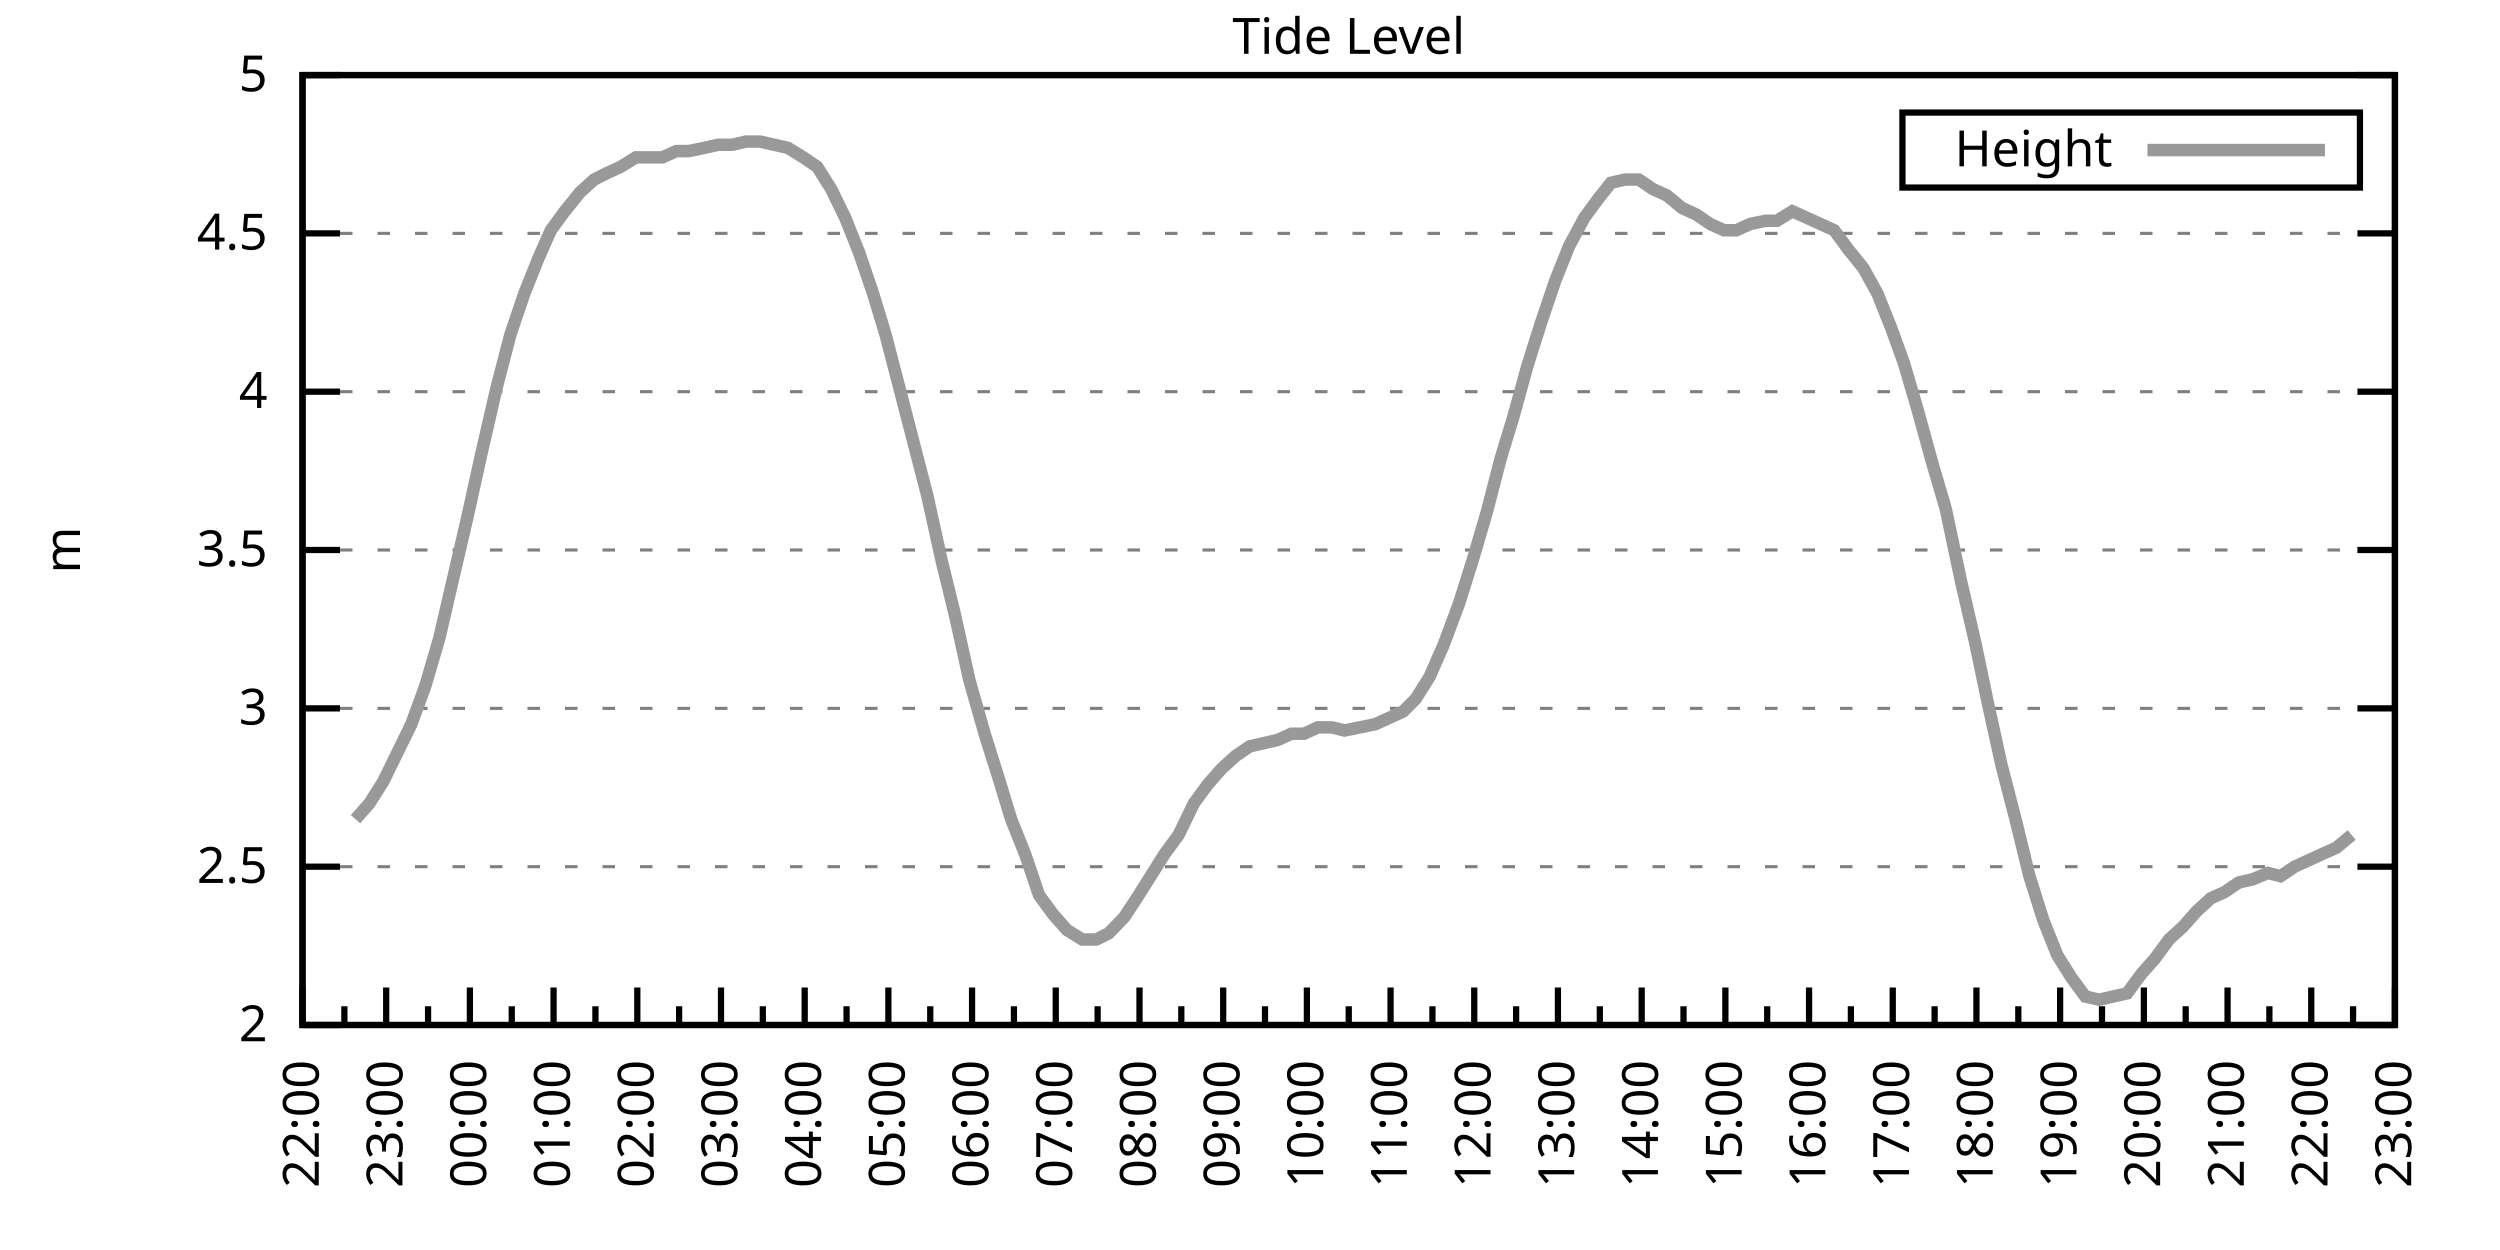
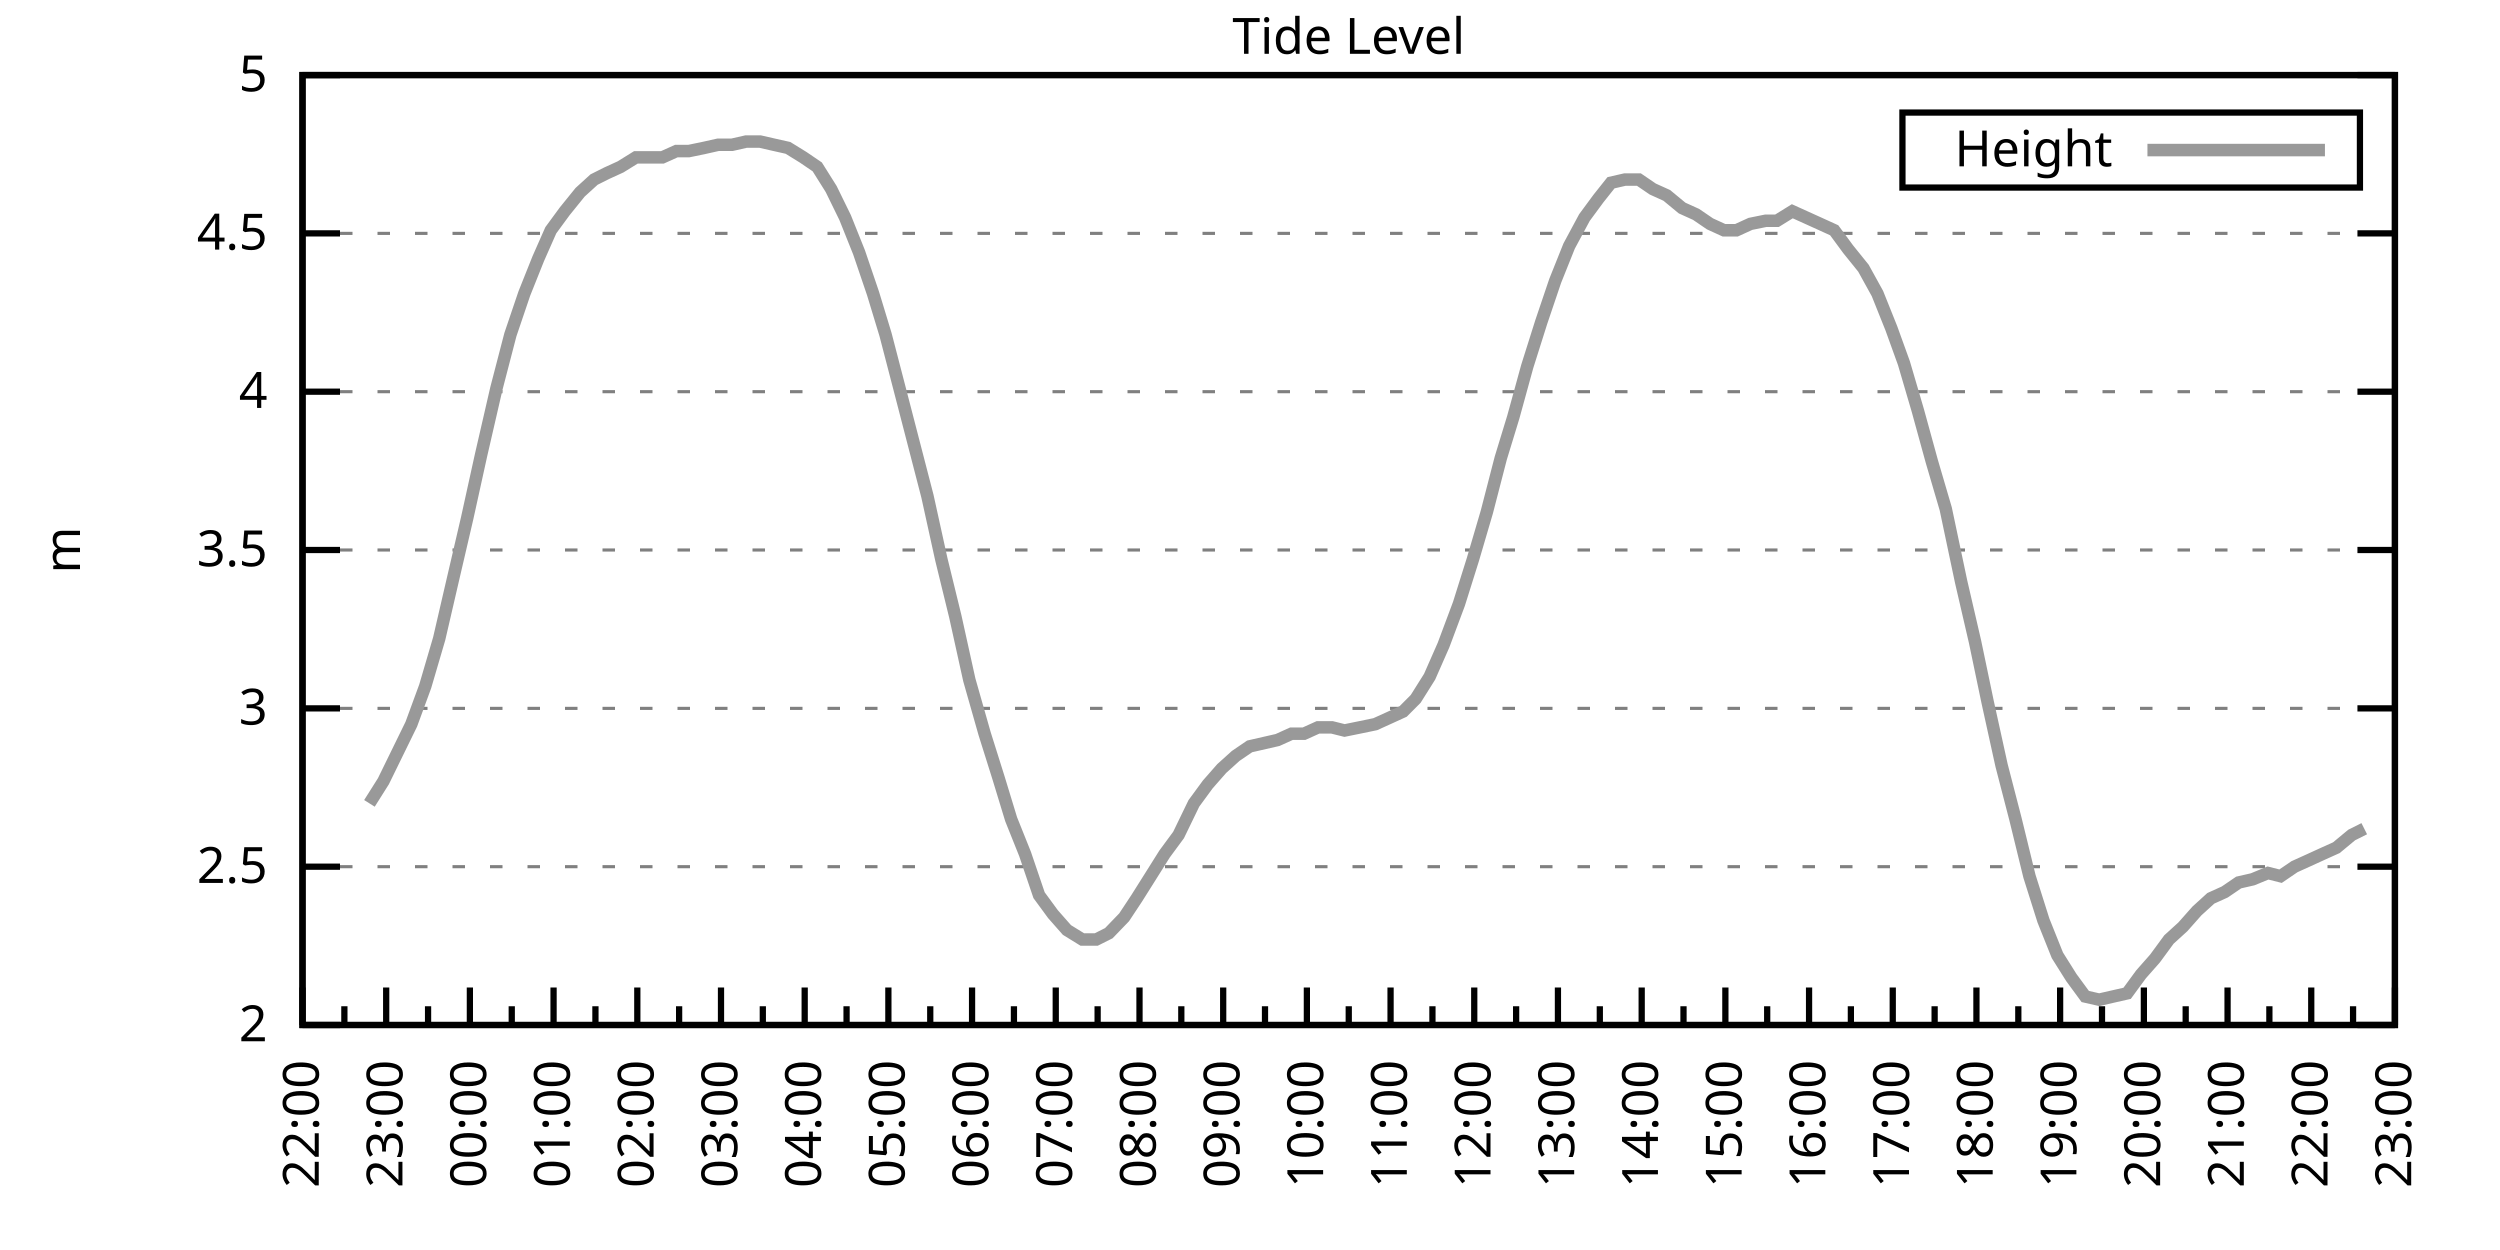
<svg xmlns="http://www.w3.org/2000/svg" xmlns:xlink="http://www.w3.org/1999/xlink" width="400" height="200" viewBox="0 0 400 200">
  <g id="gnuplot_canvas">
    <rect x="0" y="0" width="400" height="200" fill="none" />
    <defs>
      <circle id="gpDot" r="0.5" stroke-width="0.5" stroke="currentColor" />
      <path id="gpPt0" stroke-width="0.333" stroke="currentColor" d="M-1,0 h2 M0,-1 v2" />
      <path id="gpPt1" stroke-width="0.333" stroke="currentColor" d="M-1,-1 L1,1 M1,-1 L-1,1" />
      <path id="gpPt2" stroke-width="0.333" stroke="currentColor" d="M-1,0 L1,0 M0,-1 L0,1 M-1,-1 L1,1 M-1,1 L1,-1" />
      <rect id="gpPt3" stroke-width="0.333" stroke="currentColor" x="-1" y="-1" width="2" height="2" />
      <rect id="gpPt4" stroke-width="0.333" stroke="currentColor" fill="currentColor" x="-1" y="-1" width="2" height="2" />
      <circle id="gpPt5" stroke-width="0.333" stroke="currentColor" cx="0" cy="0" r="1" />
      <use xlink:href="#gpPt5" id="gpPt6" fill="currentColor" stroke="none" />
      <path id="gpPt7" stroke-width="0.333" stroke="currentColor" d="M0,-1.33 L-1.33,0.67 L1.33,0.67 z" />
      <use xlink:href="#gpPt7" id="gpPt8" fill="currentColor" stroke="none" />
      <use xlink:href="#gpPt7" id="gpPt9" stroke="currentColor" transform="rotate(180)" />
      <use xlink:href="#gpPt9" id="gpPt10" fill="currentColor" stroke="none" />
      <use xlink:href="#gpPt3" id="gpPt11" stroke="currentColor" transform="rotate(45)" />
      <use xlink:href="#gpPt11" id="gpPt12" fill="currentColor" stroke="none" />
      <path id="gpPt13" stroke-width="0.333" stroke="currentColor" d="M0,1.330 L1.265,0.411 L0.782,-1.067 L-0.782,-1.076 L-1.265,0.411 z" />
      <use xlink:href="#gpPt13" id="gpPt14" fill="currentColor" stroke="none" />
      <filter id="textbox" filterUnits="objectBoundingBox" x="0" y="0" height="1" width="1">
        <feFlood flood-color="white" flood-opacity="1" result="bgnd" />
        <feComposite in="SourceGraphic" in2="bgnd" operator="atop" />
      </filter>
      <filter id="greybox" filterUnits="objectBoundingBox" x="0" y="0" height="1" width="1">
        <feFlood flood-color="lightgrey" flood-opacity="1" result="grey" />
        <feComposite in="SourceGraphic" in2="grey" operator="atop" />
      </filter>
    </defs>
    <g fill="none" color="white" stroke="currentColor" stroke-width="1.00" stroke-linecap="butt" stroke-linejoin="miter">
</g>
    <g fill="none" color="black" stroke="currentColor" stroke-width="1.00" stroke-linecap="butt" stroke-linejoin="miter">
      <g stroke="none" shape-rendering="crispEdges">
        <polygon fill="rgb(255, 255, 255)" points="48.40,164.00 383.18,164.00 383.18,12.02 48.40,12.02 " />
      </g>
    </g>
    <g fill="none" color="black" stroke="currentColor" stroke-width="1.00" stroke-linecap="butt" stroke-linejoin="miter">
</g>
    <g fill="none" color="black" stroke="black" stroke-width="0.50" stroke-linecap="butt" stroke-linejoin="miter">
</g>
    <g fill="none" color="gray" stroke="currentColor" stroke-width="0.50" stroke-linecap="butt" stroke-linejoin="miter">
      <path stroke="gray" stroke-dasharray="2,4" class="gridline" d="M48.40,164.00 L383.19,164.00  " />
    </g>
    <g fill="none" color="gray" stroke="gray" stroke-width="1.00" stroke-linecap="butt" stroke-linejoin="miter">
</g>
    <g fill="none" color="black" stroke="currentColor" stroke-width="1.00" stroke-linecap="butt" stroke-linejoin="miter">
      <path stroke="black" d="M48.40,164.00 L54.40,164.00 M383.19,164.00 L377.19,164.00  " />
      <g transform="translate(42.80,166.60)" stroke="none" fill="black" font-family="Sans" font-size="8.00" text-anchor="end">
        <text>
          <tspan font-family="Sans"> 2</tspan>
        </text>
      </g>
    </g>
    <g fill="none" color="black" stroke="currentColor" stroke-width="1.00" stroke-linecap="butt" stroke-linejoin="miter">
</g>
    <g fill="none" color="black" stroke="black" stroke-width="0.50" stroke-linecap="butt" stroke-linejoin="miter">
</g>
    <g fill="none" color="gray" stroke="currentColor" stroke-width="0.50" stroke-linecap="butt" stroke-linejoin="miter">
      <path stroke="gray" stroke-dasharray="2,4" class="gridline" d="M48.40,138.67 L383.19,138.67  " />
    </g>
    <g fill="none" color="gray" stroke="gray" stroke-width="1.00" stroke-linecap="butt" stroke-linejoin="miter">
</g>
    <g fill="none" color="black" stroke="currentColor" stroke-width="1.00" stroke-linecap="butt" stroke-linejoin="miter">
      <path stroke="black" d="M48.40,138.67 L54.40,138.67 M383.19,138.67 L377.19,138.67  " />
      <g transform="translate(42.80,141.27)" stroke="none" fill="black" font-family="Sans" font-size="8.00" text-anchor="end">
        <text>
          <tspan font-family="Sans"> 2.5</tspan>
        </text>
      </g>
    </g>
    <g fill="none" color="black" stroke="currentColor" stroke-width="1.00" stroke-linecap="butt" stroke-linejoin="miter">
</g>
    <g fill="none" color="black" stroke="black" stroke-width="0.50" stroke-linecap="butt" stroke-linejoin="miter">
</g>
    <g fill="none" color="gray" stroke="currentColor" stroke-width="0.50" stroke-linecap="butt" stroke-linejoin="miter">
      <path stroke="gray" stroke-dasharray="2,4" class="gridline" d="M48.40,113.34 L383.19,113.34  " />
    </g>
    <g fill="none" color="gray" stroke="gray" stroke-width="1.00" stroke-linecap="butt" stroke-linejoin="miter">
</g>
    <g fill="none" color="black" stroke="currentColor" stroke-width="1.00" stroke-linecap="butt" stroke-linejoin="miter">
      <path stroke="black" d="M48.40,113.34 L54.40,113.34 M383.19,113.34 L377.19,113.34  " />
      <g transform="translate(42.80,115.94)" stroke="none" fill="black" font-family="Sans" font-size="8.00" text-anchor="end">
        <text>
          <tspan font-family="Sans"> 3</tspan>
        </text>
      </g>
    </g>
    <g fill="none" color="black" stroke="currentColor" stroke-width="1.00" stroke-linecap="butt" stroke-linejoin="miter">
</g>
    <g fill="none" color="black" stroke="black" stroke-width="0.50" stroke-linecap="butt" stroke-linejoin="miter">
</g>
    <g fill="none" color="gray" stroke="currentColor" stroke-width="0.50" stroke-linecap="butt" stroke-linejoin="miter">
      <path stroke="gray" stroke-dasharray="2,4" class="gridline" d="M48.40,88.00 L383.19,88.00  " />
    </g>
    <g fill="none" color="gray" stroke="gray" stroke-width="1.00" stroke-linecap="butt" stroke-linejoin="miter">
</g>
    <g fill="none" color="black" stroke="currentColor" stroke-width="1.00" stroke-linecap="butt" stroke-linejoin="miter">
      <path stroke="black" d="M48.40,88.00 L54.40,88.00 M383.19,88.00 L377.19,88.00  " />
      <g transform="translate(42.80,90.60)" stroke="none" fill="black" font-family="Sans" font-size="8.00" text-anchor="end">
        <text>
          <tspan font-family="Sans"> 3.5</tspan>
        </text>
      </g>
    </g>
    <g fill="none" color="black" stroke="currentColor" stroke-width="1.00" stroke-linecap="butt" stroke-linejoin="miter">
</g>
    <g fill="none" color="black" stroke="black" stroke-width="0.50" stroke-linecap="butt" stroke-linejoin="miter">
</g>
    <g fill="none" color="gray" stroke="currentColor" stroke-width="0.50" stroke-linecap="butt" stroke-linejoin="miter">
      <path stroke="gray" stroke-dasharray="2,4" class="gridline" d="M48.40,62.67 L383.19,62.67  " />
    </g>
    <g fill="none" color="gray" stroke="gray" stroke-width="1.00" stroke-linecap="butt" stroke-linejoin="miter">
</g>
    <g fill="none" color="black" stroke="currentColor" stroke-width="1.00" stroke-linecap="butt" stroke-linejoin="miter">
      <path stroke="black" d="M48.40,62.67 L54.40,62.67 M383.19,62.67 L377.19,62.67  " />
      <g transform="translate(42.80,65.27)" stroke="none" fill="black" font-family="Sans" font-size="8.00" text-anchor="end">
        <text>
          <tspan font-family="Sans"> 4</tspan>
        </text>
      </g>
    </g>
    <g fill="none" color="black" stroke="currentColor" stroke-width="1.00" stroke-linecap="butt" stroke-linejoin="miter">
</g>
    <g fill="none" color="black" stroke="black" stroke-width="0.50" stroke-linecap="butt" stroke-linejoin="miter">
</g>
    <g fill="none" color="gray" stroke="currentColor" stroke-width="0.50" stroke-linecap="butt" stroke-linejoin="miter">
      <path stroke="gray" stroke-dasharray="2,4" class="gridline" d="M48.40,37.34 L383.19,37.34  " />
    </g>
    <g fill="none" color="gray" stroke="gray" stroke-width="1.00" stroke-linecap="butt" stroke-linejoin="miter">
</g>
    <g fill="none" color="black" stroke="currentColor" stroke-width="1.00" stroke-linecap="butt" stroke-linejoin="miter">
      <path stroke="black" d="M48.40,37.34 L54.40,37.34 M383.19,37.34 L377.19,37.34  " />
      <g transform="translate(42.80,39.94)" stroke="none" fill="black" font-family="Sans" font-size="8.00" text-anchor="end">
        <text>
          <tspan font-family="Sans"> 4.5</tspan>
        </text>
      </g>
    </g>
    <g fill="none" color="black" stroke="currentColor" stroke-width="1.00" stroke-linecap="butt" stroke-linejoin="miter">
</g>
    <g fill="none" color="black" stroke="black" stroke-width="0.50" stroke-linecap="butt" stroke-linejoin="miter">
</g>
    <g fill="none" color="gray" stroke="currentColor" stroke-width="0.50" stroke-linecap="butt" stroke-linejoin="miter">
      <path stroke="gray" stroke-dasharray="2,4" class="gridline" d="M48.40,12.01 L383.19,12.01  " />
    </g>
    <g fill="none" color="gray" stroke="gray" stroke-width="1.00" stroke-linecap="butt" stroke-linejoin="miter">
</g>
    <g fill="none" color="black" stroke="currentColor" stroke-width="1.00" stroke-linecap="butt" stroke-linejoin="miter">
      <path stroke="black" d="M48.40,12.01 L54.40,12.01 M383.19,12.01 L377.19,12.01  " />
      <g transform="translate(42.80,14.61)" stroke="none" fill="black" font-family="Sans" font-size="8.00" text-anchor="end">
        <text>
          <tspan font-family="Sans"> 5</tspan>
        </text>
      </g>
    </g>
    <g fill="none" color="black" stroke="currentColor" stroke-width="1.00" stroke-linecap="butt" stroke-linejoin="miter">
      <path stroke="black" d="M48.40,164.00 L48.40,158.00  " />
      <g transform="translate(51.00,169.60) rotate(270)" stroke="none" fill="black" font-family="Sans" font-size="8.00" text-anchor="end">
        <text>
          <tspan font-family="Sans">22:00</tspan>
        </text>
      </g>
    </g>
    <g fill="none" color="black" stroke="currentColor" stroke-width="1.00" stroke-linecap="butt" stroke-linejoin="miter">
      <path stroke="black" d="M55.10,164.00 L55.10,161.00 M61.79,164.00 L61.79,158.00  " />
      <g transform="translate(64.39,169.60) rotate(270)" stroke="none" fill="black" font-family="Sans" font-size="8.00" text-anchor="end">
        <text>
          <tspan font-family="Sans">23:00</tspan>
        </text>
      </g>
    </g>
    <g fill="none" color="black" stroke="currentColor" stroke-width="1.00" stroke-linecap="butt" stroke-linejoin="miter">
      <path stroke="black" d="M68.49,164.00 L68.49,161.00 M75.18,164.00 L75.18,158.00  " />
      <g transform="translate(77.78,169.60) rotate(270)" stroke="none" fill="black" font-family="Sans" font-size="8.00" text-anchor="end">
        <text>
          <tspan font-family="Sans">00:00</tspan>
        </text>
      </g>
    </g>
    <g fill="none" color="black" stroke="currentColor" stroke-width="1.00" stroke-linecap="butt" stroke-linejoin="miter">
      <path stroke="black" d="M81.88,164.00 L81.88,161.00 M88.57,164.00 L88.57,158.00  " />
      <g transform="translate(91.17,169.60) rotate(270)" stroke="none" fill="black" font-family="Sans" font-size="8.00" text-anchor="end">
        <text>
          <tspan font-family="Sans">01:00</tspan>
        </text>
      </g>
    </g>
    <g fill="none" color="black" stroke="currentColor" stroke-width="1.00" stroke-linecap="butt" stroke-linejoin="miter">
      <path stroke="black" d="M95.27,164.00 L95.27,161.00 M101.97,164.00 L101.97,158.00  " />
      <g transform="translate(104.57,169.60) rotate(270)" stroke="none" fill="black" font-family="Sans" font-size="8.00" text-anchor="end">
        <text>
          <tspan font-family="Sans">02:00</tspan>
        </text>
      </g>
    </g>
    <g fill="none" color="black" stroke="currentColor" stroke-width="1.00" stroke-linecap="butt" stroke-linejoin="miter">
      <path stroke="black" d="M108.66,164.00 L108.66,161.00 M115.36,164.00 L115.36,158.00  " />
      <g transform="translate(117.96,169.60) rotate(270)" stroke="none" fill="black" font-family="Sans" font-size="8.00" text-anchor="end">
        <text>
          <tspan font-family="Sans">03:00</tspan>
        </text>
      </g>
    </g>
    <g fill="none" color="black" stroke="currentColor" stroke-width="1.00" stroke-linecap="butt" stroke-linejoin="miter">
      <path stroke="black" d="M122.05,164.00 L122.05,161.00 M128.75,164.00 L128.75,158.00  " />
      <g transform="translate(131.35,169.60) rotate(270)" stroke="none" fill="black" font-family="Sans" font-size="8.00" text-anchor="end">
        <text>
          <tspan font-family="Sans">04:00</tspan>
        </text>
      </g>
    </g>
    <g fill="none" color="black" stroke="currentColor" stroke-width="1.00" stroke-linecap="butt" stroke-linejoin="miter">
      <path stroke="black" d="M135.45,164.00 L135.45,161.00 M142.14,164.00 L142.14,158.00  " />
      <g transform="translate(144.74,169.60) rotate(270)" stroke="none" fill="black" font-family="Sans" font-size="8.00" text-anchor="end">
        <text>
          <tspan font-family="Sans">05:00</tspan>
        </text>
      </g>
    </g>
    <g fill="none" color="black" stroke="currentColor" stroke-width="1.00" stroke-linecap="butt" stroke-linejoin="miter">
      <path stroke="black" d="M148.84,164.00 L148.84,161.00 M155.53,164.00 L155.53,158.00  " />
      <g transform="translate(158.13,169.60) rotate(270)" stroke="none" fill="black" font-family="Sans" font-size="8.00" text-anchor="end">
        <text>
          <tspan font-family="Sans">06:00</tspan>
        </text>
      </g>
    </g>
    <g fill="none" color="black" stroke="currentColor" stroke-width="1.00" stroke-linecap="butt" stroke-linejoin="miter">
      <path stroke="black" d="M162.23,164.00 L162.23,161.00 M168.92,164.00 L168.92,158.00  " />
      <g transform="translate(171.52,169.60) rotate(270)" stroke="none" fill="black" font-family="Sans" font-size="8.00" text-anchor="end">
        <text>
          <tspan font-family="Sans">07:00</tspan>
        </text>
      </g>
    </g>
    <g fill="none" color="black" stroke="currentColor" stroke-width="1.00" stroke-linecap="butt" stroke-linejoin="miter">
      <path stroke="black" d="M175.62,164.00 L175.62,161.00 M182.32,164.00 L182.32,158.00  " />
      <g transform="translate(184.92,169.60) rotate(270)" stroke="none" fill="black" font-family="Sans" font-size="8.00" text-anchor="end">
        <text>
          <tspan font-family="Sans">08:00</tspan>
        </text>
      </g>
    </g>
    <g fill="none" color="black" stroke="currentColor" stroke-width="1.00" stroke-linecap="butt" stroke-linejoin="miter">
      <path stroke="black" d="M189.01,164.00 L189.01,161.00 M195.71,164.00 L195.71,158.00  " />
      <g transform="translate(198.31,169.60) rotate(270)" stroke="none" fill="black" font-family="Sans" font-size="8.00" text-anchor="end">
        <text>
          <tspan font-family="Sans">09:00</tspan>
        </text>
      </g>
    </g>
    <g fill="none" color="black" stroke="currentColor" stroke-width="1.00" stroke-linecap="butt" stroke-linejoin="miter">
      <path stroke="black" d="M202.40,164.00 L202.40,161.00 M209.10,164.00 L209.10,158.00  " />
      <g transform="translate(211.70,169.60) rotate(270)" stroke="none" fill="black" font-family="Sans" font-size="8.00" text-anchor="end">
        <text>
          <tspan font-family="Sans">10:00</tspan>
        </text>
      </g>
    </g>
    <g fill="none" color="black" stroke="currentColor" stroke-width="1.00" stroke-linecap="butt" stroke-linejoin="miter">
      <path stroke="black" d="M215.80,164.00 L215.80,161.00 M222.49,164.00 L222.49,158.00  " />
      <g transform="translate(225.09,169.60) rotate(270)" stroke="none" fill="black" font-family="Sans" font-size="8.00" text-anchor="end">
        <text>
          <tspan font-family="Sans">11:00</tspan>
        </text>
      </g>
    </g>
    <g fill="none" color="black" stroke="currentColor" stroke-width="1.00" stroke-linecap="butt" stroke-linejoin="miter">
      <path stroke="black" d="M229.19,164.00 L229.19,161.00 M235.88,164.00 L235.88,158.00  " />
      <g transform="translate(238.48,169.60) rotate(270)" stroke="none" fill="black" font-family="Sans" font-size="8.00" text-anchor="end">
        <text>
          <tspan font-family="Sans">12:00</tspan>
        </text>
      </g>
    </g>
    <g fill="none" color="black" stroke="currentColor" stroke-width="1.00" stroke-linecap="butt" stroke-linejoin="miter">
      <path stroke="black" d="M242.58,164.00 L242.58,161.00 M249.27,164.00 L249.27,158.00  " />
      <g transform="translate(251.87,169.60) rotate(270)" stroke="none" fill="black" font-family="Sans" font-size="8.00" text-anchor="end">
        <text>
          <tspan font-family="Sans">13:00</tspan>
        </text>
      </g>
    </g>
    <g fill="none" color="black" stroke="currentColor" stroke-width="1.00" stroke-linecap="butt" stroke-linejoin="miter">
      <path stroke="black" d="M255.97,164.00 L255.97,161.00 M262.67,164.00 L262.67,158.00  " />
      <g transform="translate(265.27,169.60) rotate(270)" stroke="none" fill="black" font-family="Sans" font-size="8.00" text-anchor="end">
        <text>
          <tspan font-family="Sans">14:00</tspan>
        </text>
      </g>
    </g>
    <g fill="none" color="black" stroke="currentColor" stroke-width="1.00" stroke-linecap="butt" stroke-linejoin="miter">
      <path stroke="black" d="M269.36,164.00 L269.36,161.00 M276.06,164.00 L276.06,158.00  " />
      <g transform="translate(278.66,169.60) rotate(270)" stroke="none" fill="black" font-family="Sans" font-size="8.00" text-anchor="end">
        <text>
          <tspan font-family="Sans">15:00</tspan>
        </text>
      </g>
    </g>
    <g fill="none" color="black" stroke="currentColor" stroke-width="1.00" stroke-linecap="butt" stroke-linejoin="miter">
      <path stroke="black" d="M282.75,164.00 L282.75,161.00 M289.45,164.00 L289.45,158.00  " />
      <g transform="translate(292.05,169.60) rotate(270)" stroke="none" fill="black" font-family="Sans" font-size="8.00" text-anchor="end">
        <text>
          <tspan font-family="Sans">16:00</tspan>
        </text>
      </g>
    </g>
    <g fill="none" color="black" stroke="currentColor" stroke-width="1.00" stroke-linecap="butt" stroke-linejoin="miter">
      <path stroke="black" d="M296.14,164.00 L296.14,161.00 M302.84,164.00 L302.84,158.00  " />
      <g transform="translate(305.44,169.60) rotate(270)" stroke="none" fill="black" font-family="Sans" font-size="8.00" text-anchor="end">
        <text>
          <tspan font-family="Sans">17:00</tspan>
        </text>
      </g>
    </g>
    <g fill="none" color="black" stroke="currentColor" stroke-width="1.00" stroke-linecap="butt" stroke-linejoin="miter">
      <path stroke="black" d="M309.54,164.00 L309.54,161.00 M316.23,164.00 L316.23,158.00  " />
      <g transform="translate(318.83,169.60) rotate(270)" stroke="none" fill="black" font-family="Sans" font-size="8.00" text-anchor="end">
        <text>
          <tspan font-family="Sans">18:00</tspan>
        </text>
      </g>
    </g>
    <g fill="none" color="black" stroke="currentColor" stroke-width="1.00" stroke-linecap="butt" stroke-linejoin="miter">
      <path stroke="black" d="M322.93,164.00 L322.93,161.00 M329.62,164.00 L329.62,158.00  " />
      <g transform="translate(332.22,169.60) rotate(270)" stroke="none" fill="black" font-family="Sans" font-size="8.00" text-anchor="end">
        <text>
          <tspan font-family="Sans">19:00</tspan>
        </text>
      </g>
    </g>
    <g fill="none" color="black" stroke="currentColor" stroke-width="1.00" stroke-linecap="butt" stroke-linejoin="miter">
      <path stroke="black" d="M336.32,164.00 L336.32,161.00 M343.02,164.00 L343.02,158.00  " />
      <g transform="translate(345.62,169.60) rotate(270)" stroke="none" fill="black" font-family="Sans" font-size="8.00" text-anchor="end">
        <text>
          <tspan font-family="Sans">20:00</tspan>
        </text>
      </g>
    </g>
    <g fill="none" color="black" stroke="currentColor" stroke-width="1.00" stroke-linecap="butt" stroke-linejoin="miter">
      <path stroke="black" d="M349.71,164.00 L349.71,161.00 M356.41,164.00 L356.41,158.00  " />
      <g transform="translate(359.01,169.60) rotate(270)" stroke="none" fill="black" font-family="Sans" font-size="8.00" text-anchor="end">
        <text>
          <tspan font-family="Sans">21:00</tspan>
        </text>
      </g>
    </g>
    <g fill="none" color="black" stroke="currentColor" stroke-width="1.00" stroke-linecap="butt" stroke-linejoin="miter">
      <path stroke="black" d="M363.10,164.00 L363.10,161.00 M369.80,164.00 L369.80,158.00  " />
      <g transform="translate(372.40,169.60) rotate(270)" stroke="none" fill="black" font-family="Sans" font-size="8.00" text-anchor="end">
        <text>
          <tspan font-family="Sans">22:00</tspan>
        </text>
      </g>
    </g>
    <g fill="none" color="black" stroke="currentColor" stroke-width="1.00" stroke-linecap="butt" stroke-linejoin="miter">
      <path stroke="black" d="M376.49,164.00 L376.49,161.00 M383.19,164.00 L383.19,158.00  " />
      <g transform="translate(385.79,169.60) rotate(270)" stroke="none" fill="black" font-family="Sans" font-size="8.00" text-anchor="end">
        <text>
          <tspan font-family="Sans">23:00</tspan>
        </text>
      </g>
    </g>
    <g fill="none" color="black" stroke="currentColor" stroke-width="1.00" stroke-linecap="butt" stroke-linejoin="miter">
</g>
    <g fill="none" color="black" stroke="currentColor" stroke-width="1.00" stroke-linecap="butt" stroke-linejoin="miter">
      <path stroke="black" d="M48.40,12.01 L48.40,164.00 L383.19,164.00 L383.19,12.01 L48.40,12.01 Z  " />
    </g>
    <g fill="none" color="black" stroke="currentColor" stroke-width="1.00" stroke-linecap="butt" stroke-linejoin="miter">
      <g transform="translate(12.80,88.01) rotate(270)" stroke="none" fill="black" font-family="Sans" font-size="8.00" text-anchor="middle">
        <text>
          <tspan font-family="Sans">m</tspan>
        </text>
      </g>
    </g>
    <g fill="none" color="black" stroke="currentColor" stroke-width="1.00" stroke-linecap="butt" stroke-linejoin="miter">
</g>
    <g fill="none" color="black" stroke="currentColor" stroke-width="1.00" stroke-linecap="butt" stroke-linejoin="miter">
      <path stroke="black" d="M304.39,30.01 L304.39,18.01 L377.59,18.01 L377.59,30.01 L304.39,30.01 Z  " />
    </g>
    <g id="Tide_level_plot_1">
      <g fill="none" color="white" stroke="black" stroke-width="2.00" stroke-linecap="butt" stroke-linejoin="miter">
</g>
      <g fill="none" color="black" stroke="currentColor" stroke-width="2.00" stroke-linecap="butt" stroke-linejoin="miter">
        <g transform="translate(337.99,26.61)" stroke="none" fill="black" font-family="Sans" font-size="8.00" text-anchor="end">
          <text>
            <tspan font-family="Sans">Height</tspan>
          </text>
        </g>
      </g>
      <g fill="none" color="black" stroke="currentColor" stroke-width="2.00" stroke-linecap="butt" stroke-linejoin="miter">
-         <path stroke="rgb(153, 153, 153)" d="M343.59,24.01 L371.99,24.01 M56.88,131.07 L59.11,128.54 L61.35,124.99 L63.58,120.43 L65.81,115.87 L68.04,109.79   L70.27,102.19 L72.50,92.56 L74.74,82.94 L76.97,72.81 L79.42,62.17 L81.66,53.55 L83.89,46.97 L86.12,41.39   L88.13,36.84 L90.36,33.80 L92.82,30.76 L95.05,28.73 L97.06,27.72 L99.29,26.70 L101.74,25.18 L103.98,25.18   L105.98,25.18 L108.22,24.17 L110.22,24.17 L112.68,23.66 L114.91,23.16 L117.14,23.16 L119.38,22.65 L121.61,22.65   L123.84,23.16 L126.07,23.66 L128.53,25.18 L130.76,26.70 L132.99,30.25 L135.22,34.81 L137.45,40.38 L139.69,46.97   L141.69,53.55 L143.93,62.17 L146.16,70.78 L148.39,79.39 L150.62,89.52 L152.85,98.64 L155.09,108.78 L157.54,117.39   L159.77,124.48 L161.78,131.07 L164.01,136.64 L166.25,143.23 L168.48,146.27 L170.71,148.80 L173.17,150.32 L175.40,150.32   L177.41,149.31 L179.86,146.77 L181.87,143.73 L184.10,140.19 L186.33,136.64 L188.57,133.60 L191.02,128.54 L193.25,125.50   L195.48,122.96 L197.72,120.94 L199.95,119.42 L202.18,118.91 L204.41,118.40 L206.64,117.39 L208.65,117.39 L210.88,116.38   L213.12,116.38 L215.13,116.88 L217.58,116.38 L220.04,115.87 L222.27,114.86 L224.50,113.84 L226.51,111.82 L228.74,108.27   L230.97,103.20 L233.43,96.62 L235.66,89.52 L237.89,81.93 L240.12,73.31 L242.13,66.73 L244.36,58.62 L246.60,51.53   L248.83,44.94 L251.06,39.37 L253.51,34.81 L255.75,31.77 L257.76,29.24 L259.99,28.73 L262.22,28.73 L264.45,30.25   L266.68,31.26 L269.14,33.29 L271.37,34.30 L273.60,35.82 L275.83,36.84 L277.84,36.84 L280.07,35.82 L282.53,35.32   L284.32,35.32 L286.77,33.80 L289.00,34.81 L291.23,35.82 L293.47,36.84 L295.70,39.87 L298.15,42.91 L300.39,46.97   L302.62,52.54 L304.63,58.11 L306.86,65.71 L309.09,73.82 L311.32,81.42 L313.78,93.07 L316.01,102.70 L318.02,112.32   L320.25,122.46 L322.48,131.07 L324.71,140.19 L326.95,147.28 L329.18,152.85 L331.41,156.40 L333.64,159.44 L335.87,159.95   L338.10,159.44 L340.34,158.93 L342.57,155.89 L344.80,153.36 L347.03,150.32 L349.26,148.29 L351.50,145.76 L353.73,143.73   L355.96,142.72 L358.19,141.20 L360.42,140.69 L362.88,139.68 L364.89,140.19 L367.12,138.67 L369.35,137.66 L371.58,136.64   L373.82,135.63 L376.27,133.60  " />
+         <path stroke="rgb(153, 153, 153)" d="M343.59,24.01 L371.99,24.01 M59.11,128.54 L61.35,124.99 L63.58,120.43 L65.81,115.87 L68.04,109.79 L70.27,102.19   L72.50,92.56 L74.74,82.94 L76.97,72.81 L79.42,62.17 L81.66,53.55 L83.89,46.97 L86.12,41.39 L88.13,36.84   L90.36,33.80 L92.82,30.76 L95.05,28.73 L97.06,27.72 L99.29,26.70 L101.74,25.18 L103.98,25.18 L105.98,25.18   L108.22,24.17 L110.22,24.17 L112.68,23.66 L114.91,23.16 L117.14,23.16 L119.38,22.65 L121.61,22.65 L123.84,23.16   L126.07,23.66 L128.53,25.18 L130.76,26.70 L132.99,30.25 L135.22,34.81 L137.45,40.38 L139.69,46.97 L141.69,53.55   L143.93,62.17 L146.16,70.78 L148.39,79.39 L150.62,89.52 L152.85,98.64 L155.09,108.78 L157.54,117.39 L159.77,124.48   L161.78,131.07 L164.01,136.64 L166.25,143.23 L168.48,146.27 L170.71,148.80 L173.17,150.32 L175.40,150.32 L177.41,149.31   L179.86,146.77 L181.87,143.73 L184.10,140.19 L186.33,136.64 L188.57,133.60 L191.02,128.54 L193.25,125.50 L195.48,122.96   L197.72,120.94 L199.95,119.42 L202.18,118.91 L204.41,118.40 L206.64,117.39 L208.65,117.39 L210.88,116.38 L213.12,116.38   L215.13,116.88 L217.58,116.38 L220.04,115.87 L222.27,114.86 L224.50,113.84 L226.51,111.82 L228.74,108.27 L230.97,103.20   L233.43,96.62 L235.66,89.52 L237.89,81.93 L240.12,73.31 L242.13,66.73 L244.36,58.62 L246.60,51.53 L248.83,44.94   L251.06,39.37 L253.51,34.81 L255.75,31.77 L257.76,29.24 L259.99,28.73 L262.22,28.73 L264.45,30.25 L266.68,31.26   L269.14,33.29 L271.37,34.30 L273.60,35.82 L275.83,36.84 L277.84,36.84 L280.07,35.82 L282.53,35.32 L284.32,35.32   L286.77,33.80 L289.00,34.81 L291.23,35.82 L293.47,36.84 L295.70,39.87 L298.15,42.91 L300.39,46.97 L302.62,52.54   L304.63,58.11 L306.86,65.71 L309.09,73.82 L311.32,81.42 L313.78,93.07 L316.01,102.70 L318.02,112.32 L320.25,122.46   L322.48,131.07 L324.71,140.19 L326.95,147.28 L329.18,152.85 L331.41,156.40 L333.64,159.44 L335.87,159.95 L338.10,159.44   L340.34,158.93 L342.57,155.89 L344.80,153.36 L347.03,150.32 L349.26,148.29 L351.50,145.76 L353.73,143.73 L355.96,142.72   L358.19,141.20 L360.42,140.69 L362.88,139.68 L364.89,140.19 L367.12,138.67 L369.35,137.66 L371.58,136.64 L373.82,135.63   L376.27,133.60 L378.28,132.59  " />
      </g>
    </g>
    <g fill="none" color="black" stroke="currentColor" stroke-width="2.00" stroke-linecap="butt" stroke-linejoin="miter">
</g>
    <g fill="none" color="black" stroke="black" stroke-width="1.00" stroke-linecap="butt" stroke-linejoin="miter">
</g>
    <g fill="none" color="black" stroke="currentColor" stroke-width="1.00" stroke-linecap="butt" stroke-linejoin="miter">
      <path stroke="black" d="M48.40,12.01 L48.40,164.00 L383.19,164.00 L383.19,12.01 L48.40,12.01 Z  " />
    </g>
    <g fill="none" color="black" stroke="currentColor" stroke-width="1.00" stroke-linecap="butt" stroke-linejoin="miter">
      <g transform="translate(215.79,8.61)" stroke="none" fill="black" font-family="Sans" font-size="8.00" text-anchor="middle">
        <text>
          <tspan font-family="Sans">Tide Level</tspan>
        </text>
      </g>
    </g>
    <g fill="none" color="black" stroke="currentColor" stroke-width="1.00" stroke-linecap="butt" stroke-linejoin="miter">
</g>
  </g>
</svg>
